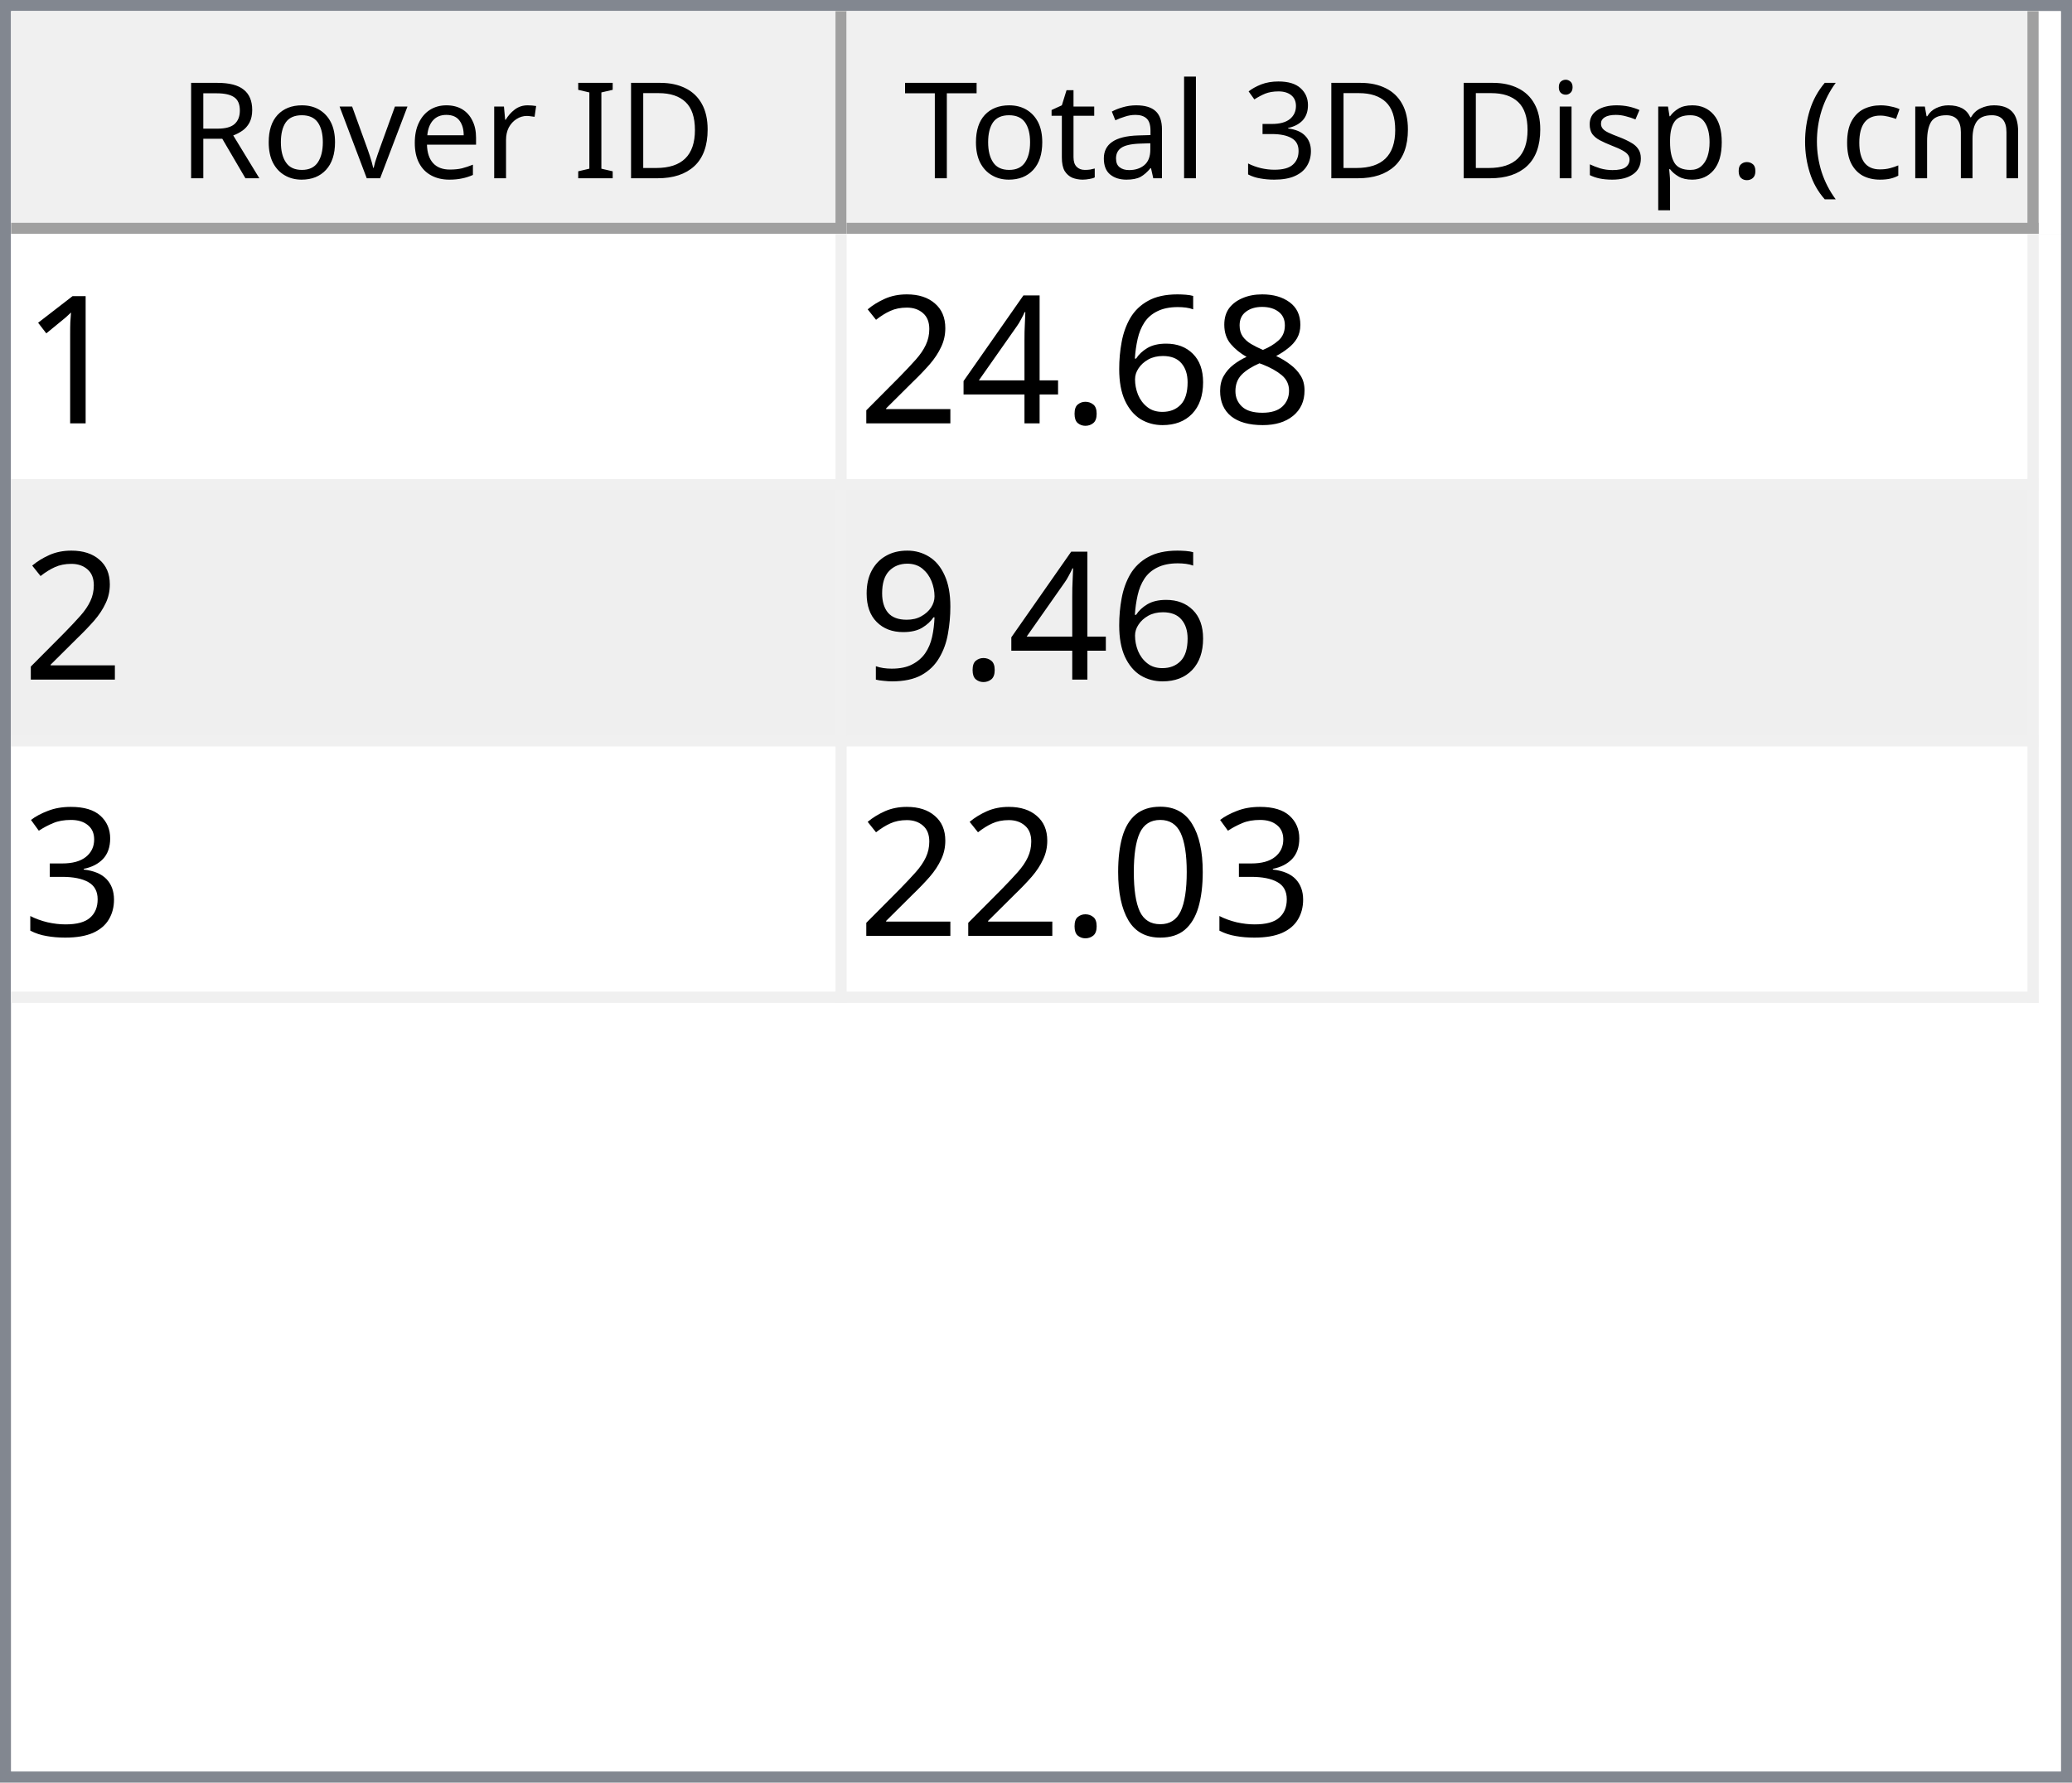
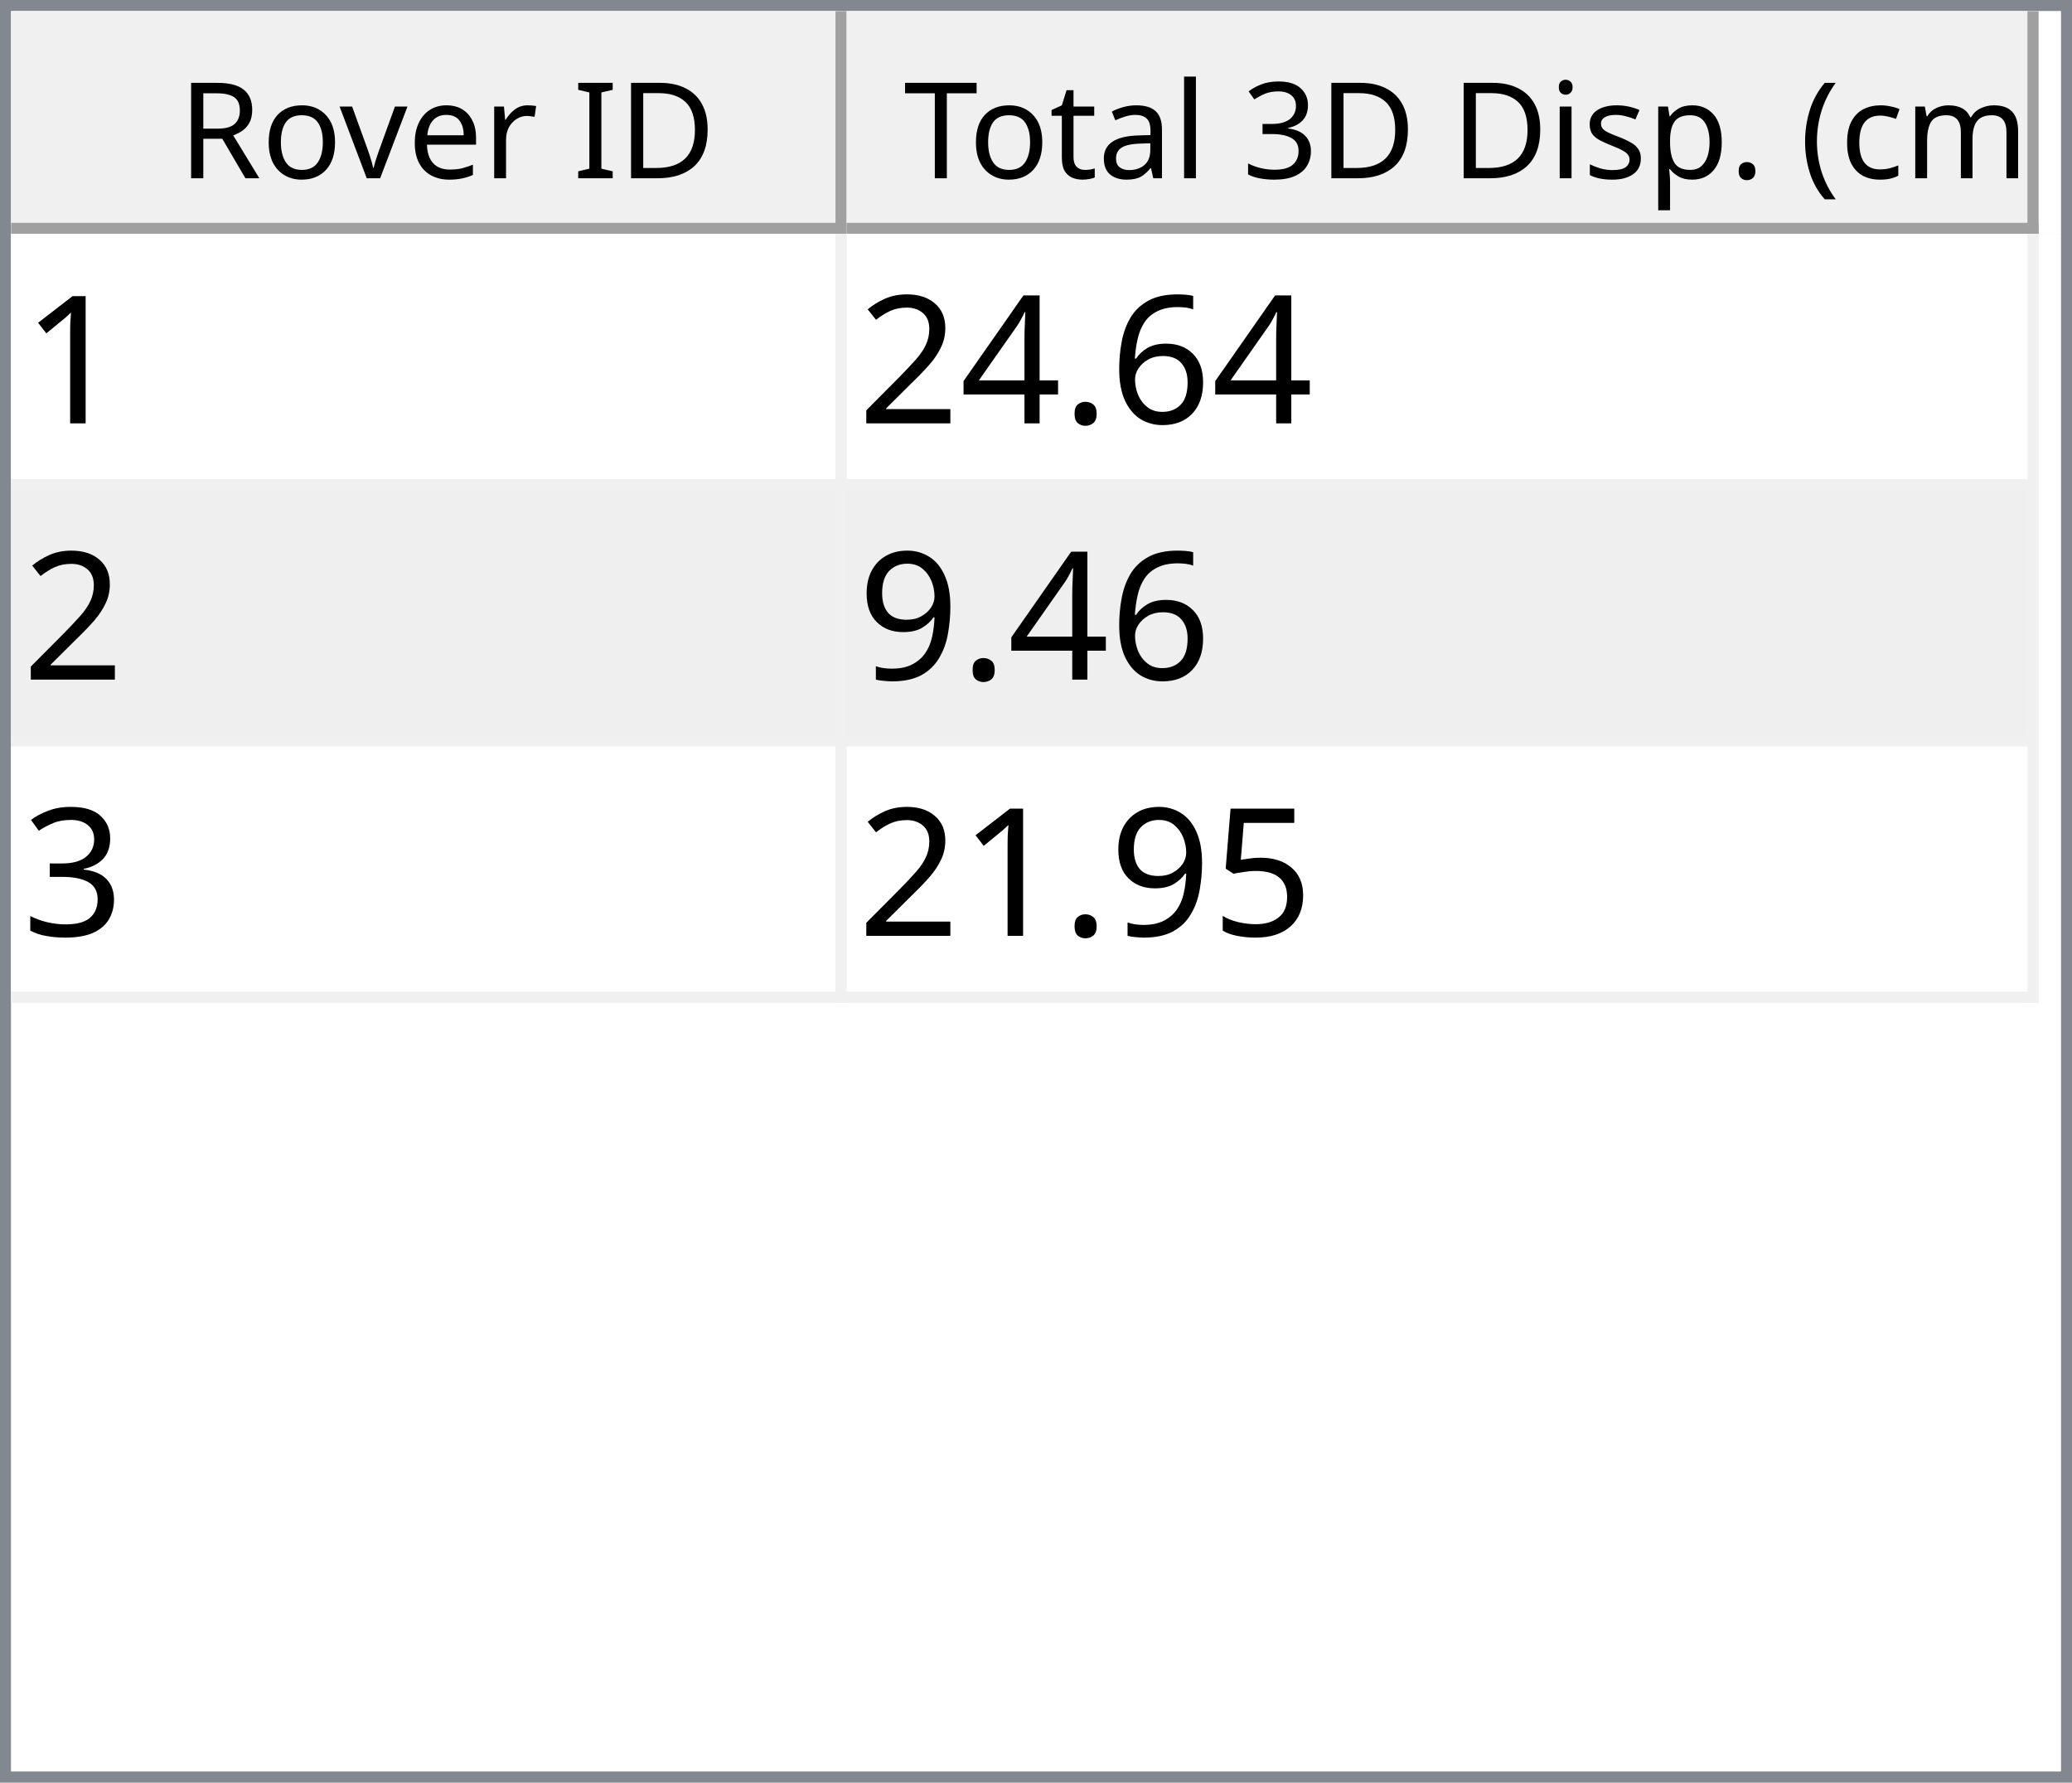
<svg xmlns="http://www.w3.org/2000/svg" style="fill-opacity:1; color-rendering:auto; color-interpolation:auto; text-rendering:auto; stroke:black; stroke-linecap:square; stroke-miterlimit:10; shape-rendering:auto; stroke-opacity:1; fill:black; stroke-dasharray:none; font-weight:normal; stroke-width:1; font-family:'Dialog'; font-style:normal; stroke-linejoin:miter; font-size:12px; stroke-dashoffset:0; image-rendering:auto;" width="186" height="160">
  <defs id="genericDefs" />
  <g>
    <defs id="defs1">
      <clipPath clipPathUnits="userSpaceOnUse" id="clipPath1">
        <path d="M0 0 L186 0 L186 160 L0 160 L0 0 Z" />
      </clipPath>
      <clipPath clipPathUnits="userSpaceOnUse" id="clipPath2">
        <path d="M0 0 L0 160 L186 160 L186 0 Z" />
      </clipPath>
      <clipPath clipPathUnits="userSpaceOnUse" id="clipPath3">
        <path d="M0 0 L0 20 L184 20 L184 0 Z" />
      </clipPath>
      <clipPath clipPathUnits="userSpaceOnUse" id="clipPath4">
        <path d="M0 0 L0 20 L75 20 L75 0 Z" />
      </clipPath>
      <clipPath clipPathUnits="userSpaceOnUse" id="clipPath5">
        <path d="M1 1 L1 19 L74 19 L74 1 Z" />
      </clipPath>
      <clipPath clipPathUnits="userSpaceOnUse" id="clipPath6">
        <path d="M0 0 L0 18 L73 18 L73 0 Z" />
      </clipPath>
      <clipPath clipPathUnits="userSpaceOnUse" id="clipPath7">
        <path d="M-0.5 -0.5 L-0.5 19.5 L74.5 19.5 L74.5 -0.5 Z" />
      </clipPath>
      <clipPath clipPathUnits="userSpaceOnUse" id="clipPath8">
        <path d="M0 0 L0 20 L107 20 L107 0 Z" />
      </clipPath>
      <clipPath clipPathUnits="userSpaceOnUse" id="clipPath9">
        <path d="M1 1 L1 19 L106 19 L106 1 Z" />
      </clipPath>
      <clipPath clipPathUnits="userSpaceOnUse" id="clipPath10">
        <path d="M0 0 L0 18 L105 18 L105 0 Z" />
      </clipPath>
      <clipPath clipPathUnits="userSpaceOnUse" id="clipPath11">
        <path d="M-0.5 -0.5 L-0.5 19.5 L106.5 19.5 L106.5 -0.5 Z" />
      </clipPath>
      <clipPath clipPathUnits="userSpaceOnUse" id="clipPath12">
        <path d="M0 0 L0 138 L184 138 L184 0 Z" />
      </clipPath>
      <clipPath clipPathUnits="userSpaceOnUse" id="clipPath13">
        <path d="M0 0 L0 69 L182 69 L182 0 Z" />
      </clipPath>
      <clipPath clipPathUnits="userSpaceOnUse" id="clipPath14">
        <path d="M-0.5 -0.5 L-0.5 68.5 L181.5 68.5 L181.5 -0.5 Z" />
      </clipPath>
      <clipPath clipPathUnits="userSpaceOnUse" id="clipPath15">
        <path d="M0 0 L0 22 L74 22 L74 0 Z" />
      </clipPath>
      <clipPath clipPathUnits="userSpaceOnUse" id="clipPath16">
        <path d="M0 0 L0 22 L106 22 L106 0 Z" />
      </clipPath>
      <font horiz-adv-x="64.551" id="font1">
        <font-face ascent="107.91" descent="25.098" units-per-em="100" style="font-style:normal; font-family:Segoe UI; font-weight:normal;" />
        <missing-glyph horiz-adv-x="64.551" d="M8.109 0 L8.109 68.266 L56.453 68.266 L56.453 0 L8.109 0 ZM15.328 7.234 L49.219 7.234 L49.219 61.031 L15.328 61.031 L15.328 7.234 Z" />
        <glyph unicode="D" horiz-adv-x="70.117" d="M9.188 0 L9.188 70.016 L28.516 70.016 Q65.531 70.016 65.531 35.891 Q65.531 19.672 55.25 9.836 Q44.969 0 27.734 0 L9.188 0 ZM17.391 62.594 L17.391 7.422 L27.828 7.422 Q41.609 7.422 49.273 14.797 Q56.938 22.172 56.938 35.688 Q56.938 62.594 28.328 62.594 L17.391 62.594 Z" />
        <glyph unicode="I" horiz-adv-x="26.611" d="M17.391 0 L9.188 0 L9.188 70.016 L17.391 70.016 L17.391 0 Z" />
        <glyph unicode=" " horiz-adv-x="27.393" d="" />
        <glyph unicode="r" horiz-adv-x="34.766" d="M34.188 41.891 Q32.078 43.5 28.125 43.5 Q23 43.5 19.555 38.672 Q16.109 33.844 16.109 25.484 L16.109 0 L8.109 0 L8.109 50 L16.109 50 L16.109 39.703 L16.312 39.703 Q18.016 44.969 21.531 47.922 Q25.047 50.875 29.391 50.875 Q32.516 50.875 34.188 50.203 L34.188 41.891 Z" />
        <glyph unicode="e" horiz-adv-x="52.295" d="M48.297 23 L12.984 23 Q13.188 14.656 17.484 10.109 Q21.781 5.562 29.297 5.562 Q37.75 5.562 44.828 11.141 L44.828 3.609 Q38.234 -1.172 27.391 -1.172 Q16.797 -1.172 10.742 5.641 Q4.688 12.453 4.688 24.812 Q4.688 36.469 11.305 43.82 Q17.922 51.172 27.734 51.172 Q37.547 51.172 42.922 44.828 Q48.297 38.484 48.297 27.203 L48.297 23 ZM40.094 29.781 Q40.047 36.719 36.75 40.578 Q33.453 44.438 27.594 44.438 Q21.922 44.438 17.969 40.383 Q14.016 36.328 13.094 29.781 L40.094 29.781 Z" />
        <glyph unicode="v" horiz-adv-x="47.9" d="M47.406 50 L27.484 0 L19.625 0 L0.688 50 L9.469 50 L22.172 13.672 Q23.578 9.672 23.922 6.688 L24.125 6.688 Q24.609 10.453 25.688 13.484 L38.969 50 L47.406 50 Z" />
        <glyph unicode="o" horiz-adv-x="58.594" d="M29 -1.172 Q17.922 -1.172 11.305 5.836 Q4.688 12.844 4.688 24.422 Q4.688 37.016 11.57 44.094 Q18.453 51.172 30.172 51.172 Q41.359 51.172 47.633 44.289 Q53.906 37.406 53.906 25.203 Q53.906 13.234 47.141 6.031 Q40.375 -1.172 29 -1.172 ZM29.594 44.438 Q21.875 44.438 17.383 39.188 Q12.891 33.938 12.891 24.703 Q12.891 15.828 17.43 10.695 Q21.969 5.562 29.594 5.562 Q37.359 5.562 41.531 10.594 Q45.703 15.625 45.703 24.906 Q45.703 34.281 41.531 39.359 Q37.359 44.438 29.594 44.438 Z" />
        <glyph unicode="R" horiz-adv-x="59.814" d="M59.375 0 L49.609 0 L37.891 19.625 Q36.281 22.359 34.766 24.289 Q33.25 26.219 31.664 27.438 Q30.078 28.656 28.25 29.219 Q26.422 29.781 24.125 29.781 L17.391 29.781 L17.391 0 L9.188 0 L9.188 70.016 L30.078 70.016 Q34.672 70.016 38.555 68.867 Q42.438 67.719 45.289 65.375 Q48.141 63.031 49.758 59.547 Q51.375 56.062 51.375 51.375 Q51.375 47.703 50.273 44.656 Q49.172 41.609 47.148 39.211 Q45.125 36.812 42.266 35.133 Q39.406 33.453 35.844 32.516 L35.844 32.328 Q37.594 31.547 38.891 30.547 Q40.188 29.547 41.359 28.18 Q42.531 26.812 43.68 25.078 Q44.828 23.344 46.234 21.047 L59.375 0 ZM17.391 62.594 L17.391 37.203 L28.516 37.203 Q31.594 37.203 34.203 38.133 Q36.812 39.062 38.719 40.797 Q40.625 42.531 41.703 45.047 Q42.781 47.562 42.781 50.688 Q42.781 56.297 39.141 59.445 Q35.5 62.594 28.609 62.594 L17.391 62.594 Z" />
        <glyph unicode=")" horiz-adv-x="30.176" d="M8.297 -15.922 L1.172 -15.922 Q16.406 2.344 16.406 26.812 Q16.406 51.469 1.078 70.016 L8.297 70.016 Q23.531 52.156 23.531 26.703 Q23.531 1.375 8.297 -15.922 Z" />
        <glyph unicode="m" horiz-adv-x="86.133" d="M79.109 0 L71.094 0 L71.094 28.719 Q71.094 37.016 68.531 40.727 Q65.969 44.438 59.906 44.438 Q54.781 44.438 51.195 39.75 Q47.609 35.062 47.609 28.516 L47.609 0 L39.594 0 L39.594 29.688 Q39.594 44.438 28.219 44.438 Q22.953 44.438 19.531 40.016 Q16.109 35.594 16.109 28.516 L16.109 0 L8.109 0 L8.109 50 L16.109 50 L16.109 42.094 L16.312 42.094 Q21.625 51.172 31.844 51.172 Q36.969 51.172 40.773 48.312 Q44.578 45.453 46 40.828 Q51.562 51.172 62.594 51.172 Q79.109 51.172 79.109 30.812 L79.109 0 Z" />
        <glyph unicode="c" horiz-adv-x="46.191" d="M42.188 2.297 Q36.422 -1.172 28.516 -1.172 Q17.828 -1.172 11.258 5.789 Q4.688 12.75 4.688 23.828 Q4.688 36.188 11.766 43.68 Q18.844 51.172 30.672 51.172 Q37.25 51.172 42.281 48.734 L42.281 40.531 Q36.719 44.438 30.375 44.438 Q22.703 44.438 17.797 38.945 Q12.891 33.453 12.891 24.516 Q12.891 15.719 17.508 10.641 Q22.125 5.562 29.891 5.562 Q36.422 5.562 42.188 9.906 L42.188 2.297 Z" />
        <glyph unicode="(" horiz-adv-x="30.176" d="M29.109 -15.922 L21.969 -15.922 Q6.844 1.375 6.844 26.703 Q6.844 52.156 21.969 70.016 L29.203 70.016 Q13.875 51.469 13.875 26.812 Q13.875 2.344 29.109 -15.922 Z" />
        <glyph unicode="." horiz-adv-x="21.68" d="M10.891 -1.078 Q8.641 -1.078 7.055 0.539 Q5.469 2.156 5.469 4.391 Q5.469 6.641 7.055 8.273 Q8.641 9.906 10.891 9.906 Q13.188 9.906 14.797 8.273 Q16.406 6.641 16.406 4.391 Q16.406 2.156 14.797 0.539 Q13.188 -1.078 10.891 -1.078 Z" />
        <glyph unicode="p" horiz-adv-x="58.789" d="M16.312 7.234 L16.109 7.234 L16.109 -23 L8.109 -23 L8.109 50 L16.109 50 L16.109 41.219 L16.312 41.219 Q22.219 51.172 33.594 51.172 Q43.266 51.172 48.688 44.461 Q54.109 37.75 54.109 26.469 Q54.109 13.922 48 6.375 Q41.891 -1.172 31.297 -1.172 Q21.578 -1.172 16.312 7.234 ZM16.109 27.391 L16.109 20.406 Q16.109 14.203 20.141 9.883 Q24.172 5.562 30.375 5.562 Q37.641 5.562 41.773 11.133 Q45.906 16.703 45.906 26.609 Q45.906 34.969 42.047 39.703 Q38.188 44.438 31.594 44.438 Q24.609 44.438 20.359 39.578 Q16.109 34.719 16.109 27.391 Z" />
        <glyph unicode="s" horiz-adv-x="42.432" d="M5.078 1.812 L5.078 10.406 Q11.625 5.562 19.484 5.562 Q30.031 5.562 30.031 12.594 Q30.031 14.594 29.125 15.992 Q28.219 17.391 26.68 18.461 Q25.141 19.531 23.07 20.383 Q21 21.234 18.609 22.172 Q15.281 23.484 12.766 24.828 Q10.25 26.172 8.57 27.859 Q6.891 29.547 6.031 31.695 Q5.172 33.844 5.172 36.719 Q5.172 40.234 6.789 42.945 Q8.406 45.656 11.086 47.484 Q13.766 49.312 17.211 50.242 Q20.656 51.172 24.312 51.172 Q30.812 51.172 35.938 48.922 L35.938 40.828 Q30.422 44.438 23.25 44.438 Q21 44.438 19.195 43.922 Q17.391 43.406 16.094 42.477 Q14.797 41.547 14.086 40.258 Q13.375 38.969 13.375 37.406 Q13.375 35.453 14.086 34.133 Q14.797 32.812 16.164 31.789 Q17.531 30.766 19.484 29.938 Q21.438 29.109 23.922 28.125 Q27.25 26.859 29.883 25.516 Q32.516 24.172 34.375 22.484 Q36.234 20.797 37.234 18.602 Q38.234 16.406 38.234 13.375 Q38.234 9.672 36.602 6.938 Q34.969 4.203 32.234 2.398 Q29.5 0.594 25.93 -0.289 Q22.359 -1.172 18.453 -1.172 Q10.75 -1.172 5.078 1.812 Z" />
        <glyph unicode="i" horiz-adv-x="24.219" d="M12.203 62.703 Q10.062 62.703 8.547 64.164 Q7.031 65.625 7.031 67.875 Q7.031 70.125 8.547 71.609 Q10.062 73.094 12.203 73.094 Q14.406 73.094 15.945 71.609 Q17.484 70.125 17.484 67.875 Q17.484 65.719 15.945 64.211 Q14.406 62.703 12.203 62.703 ZM16.109 0 L8.109 0 L8.109 50 L16.109 50 L16.109 0 Z" />
        <glyph unicode="3" horiz-adv-x="53.906" d="M46.531 19.828 Q46.531 15.094 44.75 11.211 Q42.969 7.328 39.719 4.57 Q36.469 1.812 31.93 0.297 Q27.391 -1.219 21.922 -1.219 Q11.922 -1.219 6 2.594 L6 11.188 Q13.094 5.609 22.219 5.609 Q25.875 5.609 28.828 6.539 Q31.781 7.469 33.906 9.227 Q36.031 10.984 37.18 13.477 Q38.328 15.969 38.328 19.094 Q38.328 32.812 18.797 32.812 L12.984 32.812 L12.984 39.594 L18.5 39.594 Q35.797 39.594 35.797 52.484 Q35.797 64.406 22.609 64.406 Q15.188 64.406 8.688 59.422 L8.688 67.188 Q15.375 71.188 24.609 71.188 Q29 71.188 32.57 69.969 Q36.141 68.75 38.68 66.555 Q41.219 64.359 42.609 61.281 Q44 58.203 44 54.5 Q44 40.672 30.031 36.719 L30.031 36.531 Q33.594 36.141 36.625 34.797 Q39.656 33.453 41.852 31.305 Q44.047 29.156 45.289 26.25 Q46.531 23.344 46.531 19.828 Z" />
        <glyph unicode="l" horiz-adv-x="24.219" d="M16.109 0 L8.109 0 L8.109 74.031 L16.109 74.031 L16.109 0 Z" />
        <glyph unicode="a" horiz-adv-x="50.879" d="M43.891 0 L35.891 0 L35.891 7.812 L35.688 7.812 Q30.469 -1.172 20.312 -1.172 Q12.844 -1.172 8.617 2.781 Q4.391 6.734 4.391 13.281 Q4.391 27.297 20.906 29.594 L35.891 31.688 Q35.891 44.438 25.594 44.438 Q16.547 44.438 9.281 38.281 L9.281 46.484 Q16.656 51.172 26.266 51.172 Q43.891 51.172 43.891 32.516 L43.891 0 ZM35.891 25.297 L23.828 23.641 Q18.266 22.859 15.43 20.875 Q12.594 18.891 12.594 13.875 Q12.594 10.203 15.211 7.883 Q17.828 5.562 22.172 5.562 Q28.125 5.562 32.008 9.742 Q35.891 13.922 35.891 20.312 L35.891 25.297 Z" />
        <glyph unicode="t" horiz-adv-x="33.887" d="M31.297 0.484 Q28.469 -1.078 23.828 -1.078 Q10.688 -1.078 10.688 13.578 L10.688 43.172 L2.094 43.172 L2.094 50 L10.688 50 L10.688 62.203 L18.703 64.797 L18.703 50 L31.297 50 L31.297 43.172 L18.703 43.172 L18.703 14.984 Q18.703 9.969 20.414 7.82 Q22.125 5.672 26.078 5.672 Q29.109 5.672 31.297 7.328 L31.297 0.484 Z" />
        <glyph unicode="T" horiz-adv-x="52.393" d="M50.594 62.594 L30.375 62.594 L30.375 0 L22.172 0 L22.172 62.594 L2 62.594 L2 70.016 L50.594 70.016 L50.594 62.594 Z" />
      </font>
      <font horiz-adv-x="75.0" id="font2">
        <font-face ascent="100.537" descent="21.973" units-per-em="100" style="font-style:normal; font-family:sans-serif; font-weight:normal;" />
        <missing-glyph horiz-adv-x="75.0" d="M12.5 0 L12.5 62.5 L62.5 62.5 L62.5 0 L12.5 0 ZM14.062 1.562 L60.938 1.562 L60.938 60.938 L14.062 60.938 L14.062 1.562 Z" />
        <glyph unicode="1" horiz-adv-x="55.615" d="M37.25 0 L28.469 0 L28.469 56 Q25.297 52.984 20.141 49.953 Q14.984 46.922 10.891 45.406 L10.891 53.906 Q18.266 57.375 23.781 62.305 Q29.297 67.234 31.594 71.875 L37.25 71.875 L37.25 0 Z" />
-         <glyph unicode="8" horiz-adv-x="55.615" d="M17.672 38.812 Q12.203 40.828 9.57 44.539 Q6.938 48.25 6.938 53.422 Q6.938 61.234 12.555 66.555 Q18.172 71.875 27.484 71.875 Q36.859 71.875 42.578 66.43 Q48.297 60.984 48.297 53.172 Q48.297 48.188 45.68 44.508 Q43.062 40.828 37.75 38.812 Q44.344 36.672 47.781 31.883 Q51.219 27.094 51.219 20.453 Q51.219 11.281 44.727 5.031 Q38.234 -1.219 27.641 -1.219 Q17.047 -1.219 10.547 5.055 Q4.047 11.328 4.047 20.703 Q4.047 27.688 7.594 32.398 Q11.141 37.109 17.672 38.812 ZM15.922 53.719 Q15.922 48.641 19.195 45.414 Q22.469 42.188 27.688 42.188 Q32.766 42.188 36.016 45.383 Q39.266 48.578 39.266 53.219 Q39.266 58.062 35.914 61.359 Q32.562 64.656 27.594 64.656 Q22.562 64.656 19.242 61.43 Q15.922 58.203 15.922 53.719 ZM13.094 20.656 Q13.094 16.891 14.875 13.375 Q16.656 9.859 20.172 7.93 Q23.688 6 27.734 6 Q34.031 6 38.133 10.055 Q42.234 14.109 42.234 20.359 Q42.234 26.703 38.016 30.859 Q33.797 35.016 27.438 35.016 Q21.234 35.016 17.164 30.914 Q13.094 26.812 13.094 20.656 Z" />
        <glyph unicode="6" horiz-adv-x="55.615" d="M49.75 54.047 L41.016 53.375 Q39.844 58.547 37.703 60.891 Q34.125 64.656 28.906 64.656 Q24.703 64.656 21.531 62.312 Q17.391 59.281 14.992 53.469 Q12.594 47.656 12.5 36.922 Q15.672 41.75 20.266 44.094 Q24.859 46.438 29.891 46.438 Q38.672 46.438 44.852 39.969 Q51.031 33.5 51.031 23.25 Q51.031 16.5 48.125 10.719 Q45.219 4.938 40.141 1.859 Q35.062 -1.219 28.609 -1.219 Q17.625 -1.219 10.695 6.859 Q3.766 14.938 3.766 33.5 Q3.766 54.25 11.422 63.672 Q18.109 71.875 29.438 71.875 Q37.891 71.875 43.289 67.141 Q48.688 62.406 49.75 54.047 ZM13.875 23.188 Q13.875 18.656 15.797 14.508 Q17.719 10.359 21.188 8.18 Q24.656 6 28.469 6 Q34.031 6 38.039 10.492 Q42.047 14.984 42.047 22.703 Q42.047 30.125 38.086 34.398 Q34.125 38.672 28.125 38.672 Q22.172 38.672 18.023 34.398 Q13.875 30.125 13.875 23.188 Z" />
        <glyph unicode="." horiz-adv-x="27.783" d="M9.078 0 L9.078 10.016 L19.094 10.016 L19.094 0 L9.078 0 Z" />
        <glyph unicode="4" horiz-adv-x="55.615" d="M32.328 0 L32.328 17.141 L1.266 17.141 L1.266 25.203 L33.938 71.578 L41.109 71.578 L41.109 25.203 L50.781 25.203 L50.781 17.141 L41.109 17.141 L41.109 0 L32.328 0 ZM32.328 25.203 L32.328 57.469 L9.906 25.203 L32.328 25.203 Z" />
        <glyph unicode="2" horiz-adv-x="55.615" d="M50.344 8.453 L50.344 0 L3.031 0 Q2.938 3.172 4.047 6.109 Q5.859 10.938 9.836 15.625 Q13.812 20.312 21.344 26.469 Q33.016 36.031 37.117 41.625 Q41.219 47.219 41.219 52.203 Q41.219 57.422 37.477 61.008 Q33.734 64.594 27.734 64.594 Q21.391 64.594 17.578 60.789 Q13.766 56.984 13.719 50.25 L4.688 51.172 Q5.609 61.281 11.664 66.578 Q17.719 71.875 27.938 71.875 Q38.234 71.875 44.242 66.164 Q50.25 60.453 50.25 52 Q50.25 47.703 48.492 43.555 Q46.734 39.406 42.656 34.812 Q38.578 30.219 29.109 22.219 Q21.188 15.578 18.945 13.211 Q16.703 10.844 15.234 8.453 L50.344 8.453 Z" />
        <glyph unicode="9" horiz-adv-x="55.615" d="M5.469 16.547 L13.922 17.328 Q14.984 11.375 18.016 8.688 Q21.047 6 25.781 6 Q29.828 6 32.883 7.859 Q35.938 9.719 37.891 12.82 Q39.844 15.922 41.164 21.195 Q42.484 26.469 42.484 31.938 Q42.484 32.516 42.438 33.688 Q39.797 29.5 35.234 26.883 Q30.672 24.266 25.344 24.266 Q16.453 24.266 10.305 30.711 Q4.156 37.156 4.156 47.703 Q4.156 58.594 10.578 65.234 Q17 71.875 26.656 71.875 Q33.641 71.875 39.43 68.117 Q45.219 64.359 48.219 57.398 Q51.219 50.438 51.219 37.25 Q51.219 23.531 48.242 15.406 Q45.266 7.281 39.383 3.031 Q33.5 -1.219 25.594 -1.219 Q17.188 -1.219 11.867 3.445 Q6.547 8.109 5.469 16.547 ZM41.453 48.141 Q41.453 55.719 37.43 60.156 Q33.406 64.594 27.734 64.594 Q21.875 64.594 17.531 59.812 Q13.188 55.031 13.188 47.406 Q13.188 40.578 17.312 36.305 Q21.438 32.031 27.484 32.031 Q33.594 32.031 37.523 36.305 Q41.453 40.578 41.453 48.141 Z" />
        <glyph unicode="3" horiz-adv-x="55.615" d="M4.203 18.891 L12.984 20.062 Q14.5 12.594 18.141 9.297 Q21.781 6 27 6 Q33.203 6 37.477 10.297 Q41.75 14.594 41.75 20.953 Q41.75 27 37.797 30.93 Q33.844 34.859 27.734 34.859 Q25.25 34.859 21.531 33.891 L22.516 41.609 Q23.391 41.5 23.922 41.5 Q29.547 41.5 34.039 44.43 Q38.531 47.359 38.531 53.469 Q38.531 58.297 35.258 61.477 Q31.984 64.656 26.812 64.656 Q21.688 64.656 18.266 61.43 Q14.844 58.203 13.875 51.766 L5.078 53.328 Q6.688 62.156 12.398 67.016 Q18.109 71.875 26.609 71.875 Q32.469 71.875 37.398 69.359 Q42.328 66.844 44.945 62.5 Q47.562 58.156 47.562 53.266 Q47.562 48.641 45.07 44.828 Q42.578 41.016 37.703 38.766 Q44.047 37.312 47.562 32.695 Q51.078 28.078 51.078 21.141 Q51.078 11.766 44.242 5.25 Q37.406 -1.266 26.953 -1.266 Q17.531 -1.266 11.305 4.352 Q5.078 9.969 4.203 18.891 Z" />
-         <glyph unicode="0" horiz-adv-x="55.615" d="M4.156 35.297 Q4.156 48 6.766 55.742 Q9.375 63.484 14.523 67.68 Q19.672 71.875 27.484 71.875 Q33.25 71.875 37.594 69.555 Q41.938 67.234 44.773 62.867 Q47.609 58.5 49.219 52.227 Q50.828 45.953 50.828 35.297 Q50.828 22.703 48.242 14.969 Q45.656 7.234 40.508 3.008 Q35.359 -1.219 27.484 -1.219 Q17.141 -1.219 11.234 6.203 Q4.156 15.141 4.156 35.297 ZM13.188 35.297 Q13.188 17.672 17.312 11.836 Q21.438 6 27.484 6 Q33.547 6 37.672 11.859 Q41.797 17.719 41.797 35.297 Q41.797 52.984 37.672 58.789 Q33.547 64.594 27.391 64.594 Q21.344 64.594 17.719 59.469 Q13.188 52.938 13.188 35.297 Z" />
+         <glyph unicode="5" horiz-adv-x="55.615" d="M4.156 18.75 L13.375 19.531 Q14.406 12.797 18.141 9.398 Q21.875 6 27.156 6 Q33.5 6 37.891 10.789 Q42.281 15.578 42.281 23.484 Q42.281 31 38.062 35.352 Q33.844 39.703 27 39.703 Q22.75 39.703 19.336 37.773 Q15.922 35.844 13.969 32.766 L5.719 33.844 L12.641 70.609 L48.25 70.609 L48.25 62.203 L19.672 62.203 L15.828 42.969 Q22.266 47.469 29.344 47.469 Q38.719 47.469 45.164 40.969 Q51.609 34.469 51.609 24.266 Q51.609 14.547 45.953 7.469 Q39.062 -1.219 27.156 -1.219 Q17.391 -1.219 11.211 4.25 Q5.031 9.719 4.156 18.75 Z" />
      </font>
    </defs>
    <g style="fill:white; stroke:white;">
      <rect x="0" y="0" width="186" style="clip-path:url(#clipPath1); stroke:none;" height="160" />
    </g>
    <g style="fill:white; text-rendering:optimizeSpeed; color-rendering:optimizeSpeed; image-rendering:optimizeSpeed; shape-rendering:crispEdges; stroke:white; color-interpolation:sRGB;">
      <rect x="0" width="186" height="160" y="0" style="stroke:none;" />
      <path style="stroke:none;" d="M0 160 L186 160 L186 0 L0 0 Z" />
    </g>
    <g style="fill:rgb(240,240,240); font-family:'Segoe UI'; stroke:rgb(240,240,240);">
      <rect x="0" y="0" width="186" style="clip-path:url(#clipPath2); stroke:none;" height="160" />
    </g>
    <g style="fill:rgb(130,135,144); font-family:'Segoe UI'; stroke:rgb(130,135,144);">
      <path d="M0 0 L186 0 L186 160 L0 160 L0 0 ZM1 1 L185 1 L185 159 L1 159 L1 1 Z" style="fill-rule:evenodd; clip-path:url(#clipPath2); stroke:none;" />
    </g>
    <g style="fill:white; font-family:'Segoe UI'; stroke:white;" transform="translate(1,1)">
      <rect x="0" y="0" width="184" style="clip-path:url(#clipPath3); stroke:none;" height="20" />
    </g>
    <g style="fill:rgb(240,240,240); font-family:'Segoe UI'; stroke:rgb(240,240,240);" transform="translate(1,1)">
      <rect x="0" y="0" width="75" style="clip-path:url(#clipPath4); stroke:none;" height="20" />
    </g>
    <g style="font-family:'Segoe UI';" transform="translate(2,2)">
      <text x="14" xml:space="preserve" y="14" style="clip-path:url(#clipPath6); stroke:none;">Rover ID</text>
    </g>
    <g style="fill:rgb(160,160,160); font-family:'Segoe UI'; stroke:rgb(160,160,160); stroke-linejoin:bevel;" transform="translate(1.5,1.5)">
      <line x1="74" x2="74" y1="0" style="fill:none; clip-path:url(#clipPath7);" y2="19" />
    </g>
    <g style="fill:rgb(160,160,160); font-family:'Segoe UI'; stroke:rgb(160,160,160); stroke-linejoin:bevel;" transform="matrix(1,0,0,1,1,1) translate(0.5,0.5)">
      <line x1="0" x2="74" y1="19" style="fill:none; clip-path:url(#clipPath7);" y2="19" />
    </g>
    <g style="fill:rgb(240,240,240); font-family:'Segoe UI'; stroke:rgb(240,240,240);" transform="translate(76,1)">
      <rect x="0" y="0" width="107" style="clip-path:url(#clipPath8); stroke:none;" height="20" />
    </g>
    <g style="font-family:'Segoe UI';" transform="translate(77,2)">
      <text x="1" xml:space="preserve" y="14" style="clip-path:url(#clipPath10); stroke:none;"> Total 3D Disp. (cm)</text>
    </g>
    <g style="fill:rgb(160,160,160); font-family:'Segoe UI'; stroke:rgb(160,160,160); stroke-linejoin:bevel;" transform="translate(76.5,1.5)">
      <line x1="106" x2="106" y1="0" style="fill:none; clip-path:url(#clipPath11);" y2="19" />
    </g>
    <g style="fill:rgb(160,160,160); font-family:'Segoe UI'; stroke:rgb(160,160,160); stroke-linejoin:bevel;" transform="matrix(1,0,0,1,76,1) translate(0.5,0.5)">
      <line x1="0" x2="106" y1="19" style="fill:none; clip-path:url(#clipPath11);" y2="19" />
    </g>
    <g style="fill:white; font-family:'Segoe UI'; stroke:white;" transform="translate(1,21)">
      <rect x="0" y="0" width="184" style="clip-path:url(#clipPath12); stroke:none;" height="138" />
    </g>
    <g style="fill:rgb(240,240,240); font-size:16px; font-family:sans-serif; stroke:rgb(240,240,240);" transform="translate(1,21)">
      <rect x="0" y="0" width="182" style="clip-path:url(#clipPath13); stroke:none;" height="69" />
      <line transform="translate(0.5,0.5)" x1="0" x2="181" y1="22" style="clip-path:url(#clipPath14); fill:none; stroke-linejoin:bevel;" y2="22" />
    </g>
    <g transform="matrix(1,0,0,1,1,21) translate(0.5,0.5)" style="fill:rgb(240,240,240); font-size:16px; font-family:sans-serif; stroke:rgb(240,240,240); stroke-linejoin:bevel;">
      <line x1="0" x2="181" y1="45" style="fill:none; clip-path:url(#clipPath14);" y2="45" />
    </g>
    <g transform="matrix(1,0,0,1,1,21) translate(0.5,0.5)" style="fill:rgb(240,240,240); font-size:16px; font-family:sans-serif; stroke:rgb(240,240,240); stroke-linejoin:bevel;">
      <line x1="0" x2="181" y1="68" style="fill:none; clip-path:url(#clipPath14);" y2="68" />
    </g>
    <g transform="matrix(1,0,0,1,1,21) translate(0.5,0.5)" style="fill:rgb(240,240,240); font-size:16px; font-family:sans-serif; stroke:rgb(240,240,240); stroke-linejoin:bevel;">
      <line x1="74" x2="74" y1="0" style="fill:none; clip-path:url(#clipPath14);" y2="68" />
    </g>
    <g transform="matrix(1,0,0,1,1,21) translate(0.5,0.5)" style="fill:rgb(240,240,240); font-size:16px; font-family:sans-serif; stroke:rgb(240,240,240); stroke-linejoin:bevel;">
      <line x1="181" x2="181" y1="0" style="fill:none; clip-path:url(#clipPath14);" y2="68" />
    </g>
    <g style="fill:white; font-size:16px; font-family:sans-serif; stroke:white;" transform="matrix(1,0,0,1,1,21)">
      <rect x="0" y="0" width="74" style="clip-path:url(#clipPath15); stroke:none;" height="22" />
      <text x="1" y="17" style="fill:black; clip-path:url(#clipPath15); stroke:none;" xml:space="preserve">1</text>
    </g>
    <g style="fill:white; font-size:16px; font-family:sans-serif; stroke:white;" transform="matrix(1,0,0,1,1,21) translate(75,0)">
      <rect x="0" y="0" width="106" style="clip-path:url(#clipPath16); stroke:none;" height="22" />
-       <text x="1" y="17" style="fill:black; clip-path:url(#clipPath16); stroke:none;" xml:space="preserve">24.68</text>
+       <text x="1" y="17" style="fill:black; clip-path:url(#clipPath16); stroke:none;" xml:space="preserve">24.64</text>
    </g>
    <g style="fill:rgb(239,239,239); font-size:16px; font-family:sans-serif; stroke:rgb(239,239,239);" transform="matrix(1,0,0,1,1,21) translate(0,23)">
      <rect x="0" y="0" width="74" style="clip-path:url(#clipPath15); stroke:none;" height="22" />
      <text x="1" y="17" style="fill:black; clip-path:url(#clipPath15); stroke:none;" xml:space="preserve">2</text>
    </g>
    <g style="fill:rgb(239,239,239); font-size:16px; font-family:sans-serif; stroke:rgb(239,239,239);" transform="matrix(1,0,0,1,1,21) translate(75,23)">
      <rect x="0" y="0" width="106" style="clip-path:url(#clipPath16); stroke:none;" height="22" />
      <text x="1" y="17" style="fill:black; clip-path:url(#clipPath16); stroke:none;" xml:space="preserve">9.46</text>
    </g>
    <g style="fill:white; font-size:16px; font-family:sans-serif; stroke:white;" transform="matrix(1,0,0,1,1,21) translate(0,46)">
      <rect x="0" y="0" width="74" style="clip-path:url(#clipPath15); stroke:none;" height="22" />
      <text x="1" y="17" style="fill:black; clip-path:url(#clipPath15); stroke:none;" xml:space="preserve">3</text>
    </g>
    <g style="fill:white; font-size:16px; font-family:sans-serif; stroke:white;" transform="matrix(1,0,0,1,1,21) translate(75,46)">
      <rect x="0" y="0" width="106" style="clip-path:url(#clipPath16); stroke:none;" height="22" />
-       <text x="1" y="17" style="fill:black; clip-path:url(#clipPath16); stroke:none;" xml:space="preserve">22.03</text>
+       <text x="1" y="17" style="fill:black; clip-path:url(#clipPath16); stroke:none;" xml:space="preserve">21.95</text>
    </g>
  </g>
</svg>
